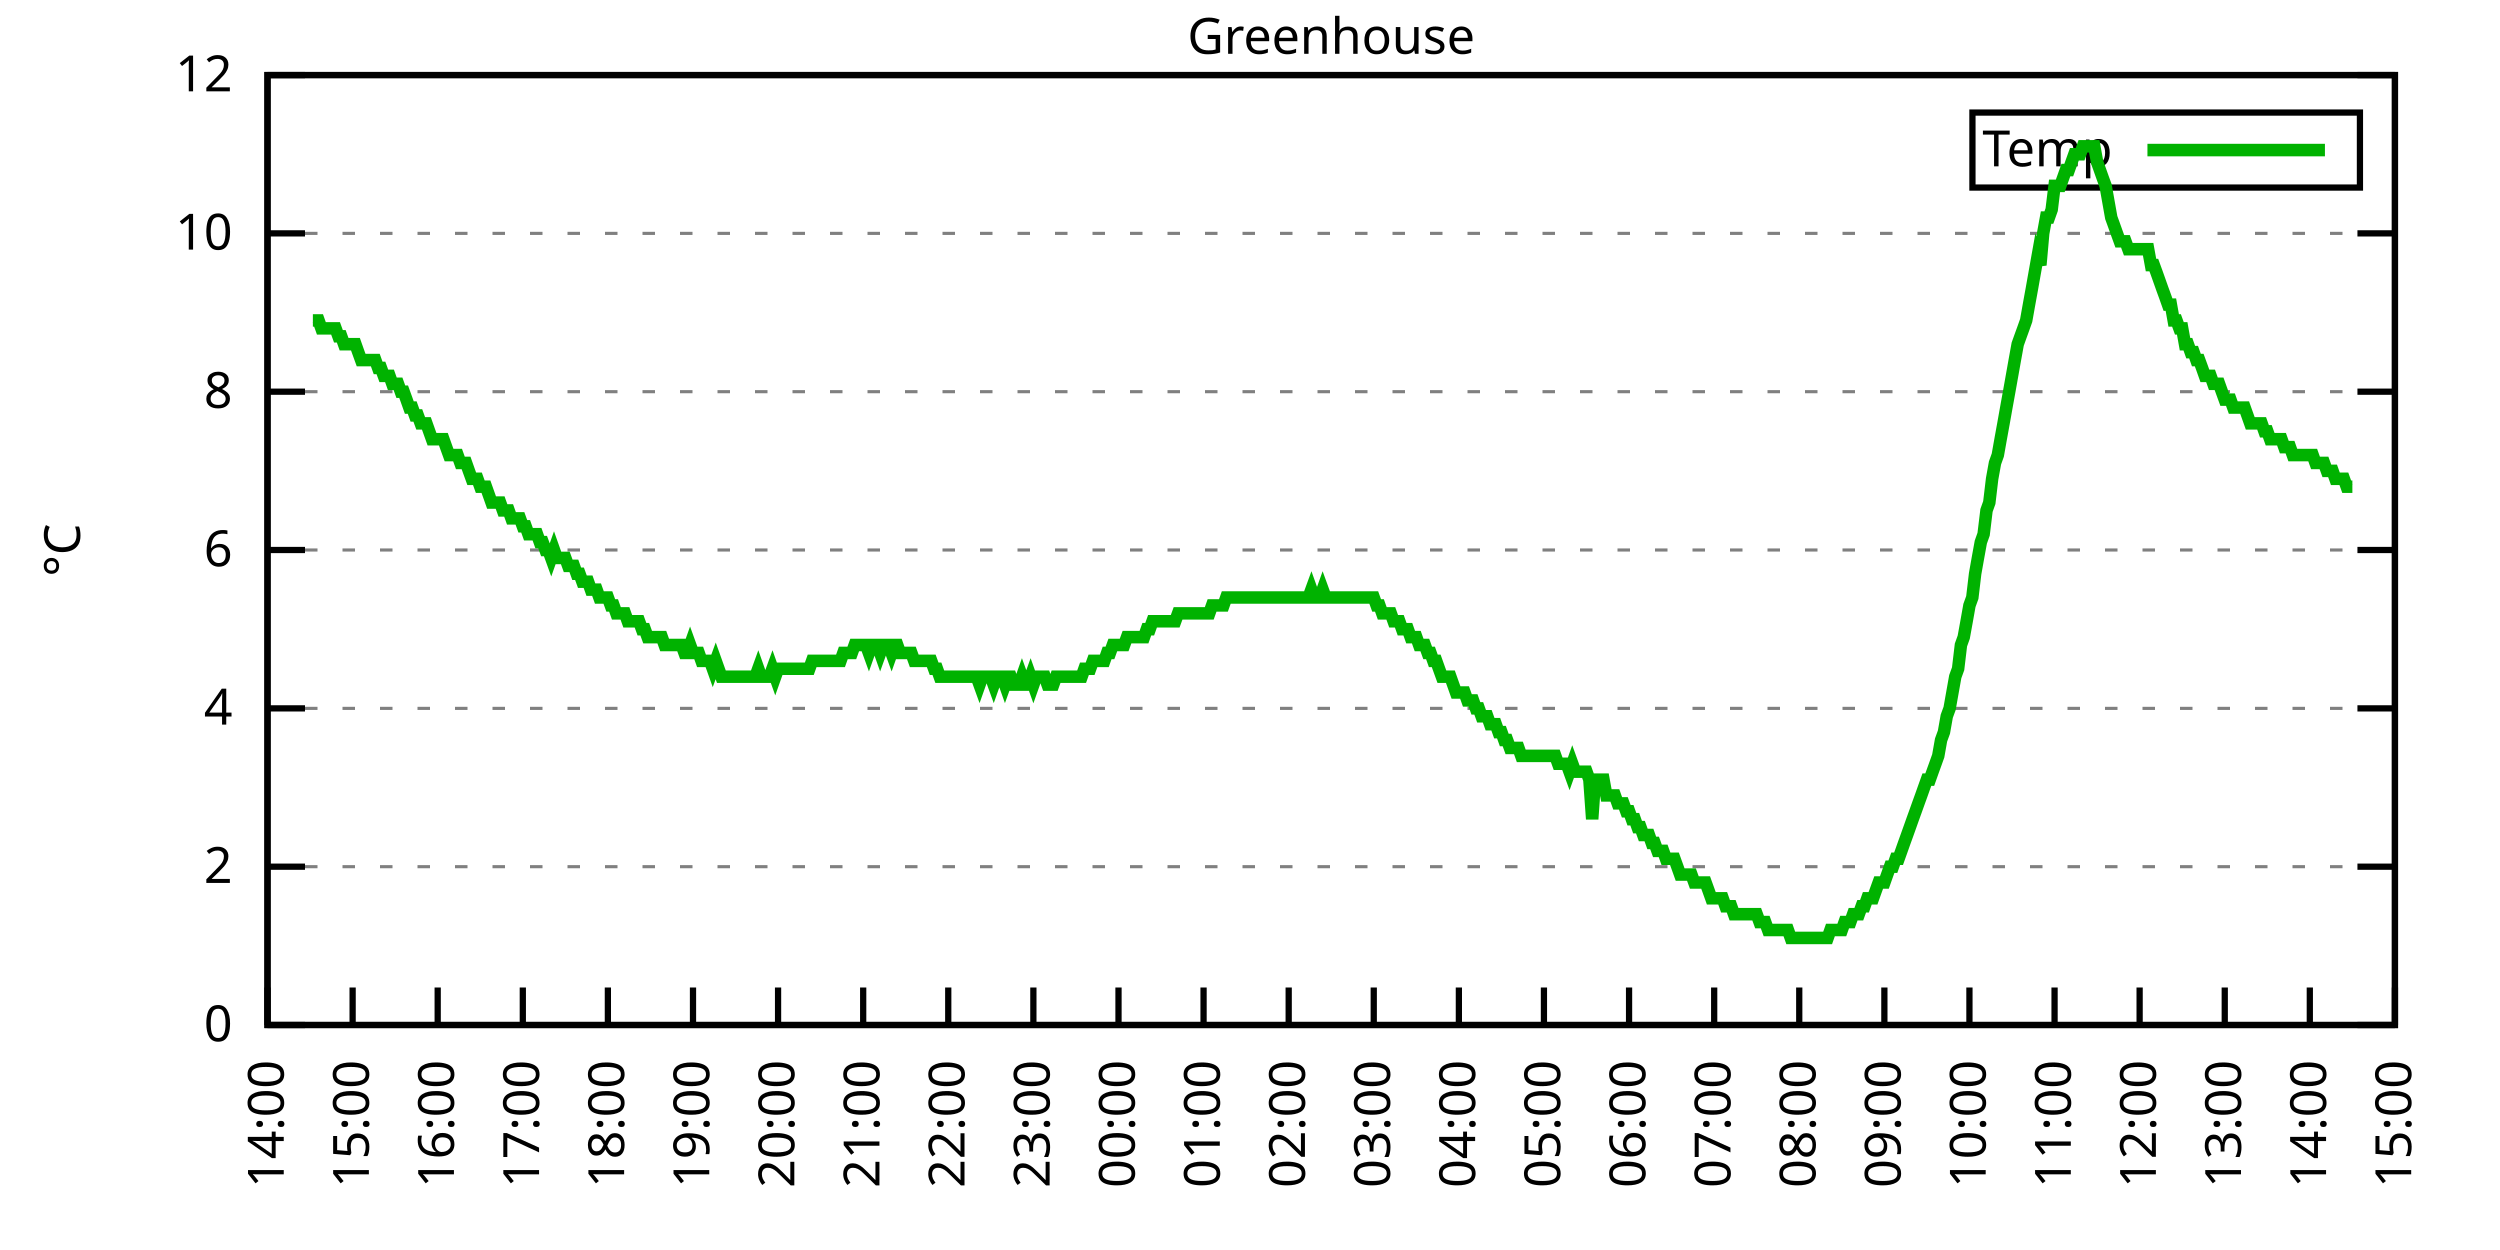
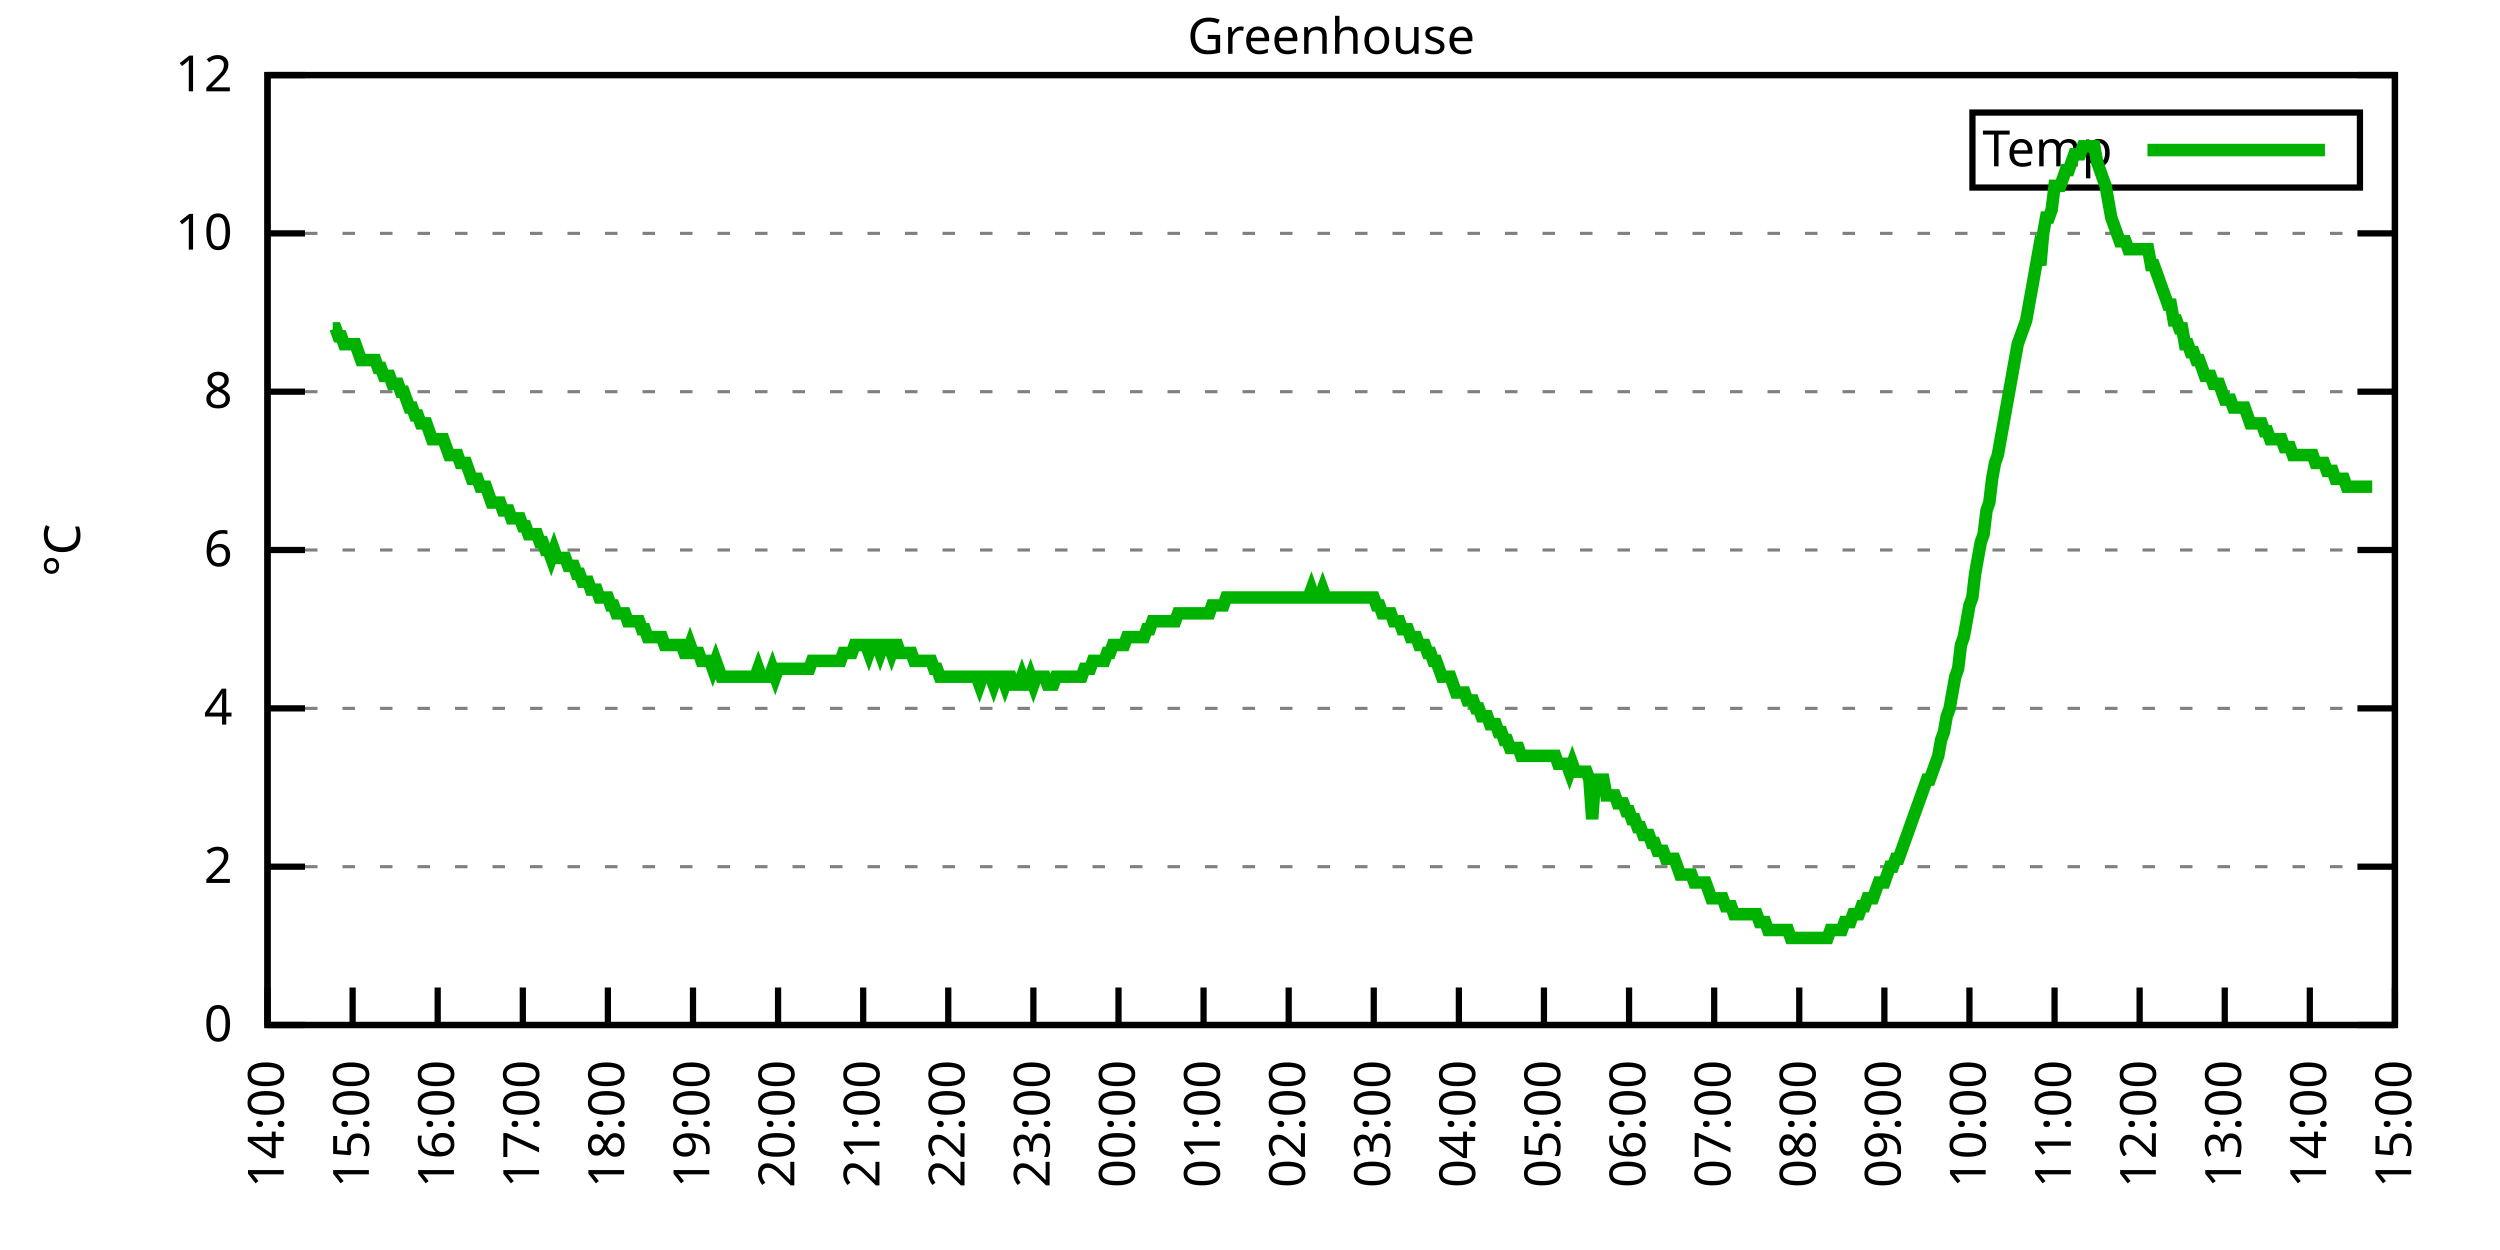
<svg xmlns="http://www.w3.org/2000/svg" xmlns:xlink="http://www.w3.org/1999/xlink" width="400" height="200" viewBox="0 0 400 200">
  <g id="gnuplot_canvas">
    <rect x="0" y="0" width="400" height="200" fill="none" />
    <defs>
      <circle id="gpDot" r="0.5" stroke-width="0.5" stroke="currentColor" />
      <path id="gpPt0" stroke-width="0.333" stroke="currentColor" d="M-1,0 h2 M0,-1 v2" />
      <path id="gpPt1" stroke-width="0.333" stroke="currentColor" d="M-1,-1 L1,1 M1,-1 L-1,1" />
      <path id="gpPt2" stroke-width="0.333" stroke="currentColor" d="M-1,0 L1,0 M0,-1 L0,1 M-1,-1 L1,1 M-1,1 L1,-1" />
      <rect id="gpPt3" stroke-width="0.333" stroke="currentColor" x="-1" y="-1" width="2" height="2" />
      <rect id="gpPt4" stroke-width="0.333" stroke="currentColor" fill="currentColor" x="-1" y="-1" width="2" height="2" />
      <circle id="gpPt5" stroke-width="0.333" stroke="currentColor" cx="0" cy="0" r="1" />
      <use xlink:href="#gpPt5" id="gpPt6" fill="currentColor" stroke="none" />
      <path id="gpPt7" stroke-width="0.333" stroke="currentColor" d="M0,-1.33 L-1.33,0.67 L1.33,0.67 z" />
      <use xlink:href="#gpPt7" id="gpPt8" fill="currentColor" stroke="none" />
      <use xlink:href="#gpPt7" id="gpPt9" stroke="currentColor" transform="rotate(180)" />
      <use xlink:href="#gpPt9" id="gpPt10" fill="currentColor" stroke="none" />
      <use xlink:href="#gpPt3" id="gpPt11" stroke="currentColor" transform="rotate(45)" />
      <use xlink:href="#gpPt11" id="gpPt12" fill="currentColor" stroke="none" />
      <path id="gpPt13" stroke-width="0.333" stroke="currentColor" d="M0,1.330 L1.265,0.411 L0.782,-1.067 L-0.782,-1.076 L-1.265,0.411 z" />
      <use xlink:href="#gpPt13" id="gpPt14" fill="currentColor" stroke="none" />
      <filter id="textbox" filterUnits="objectBoundingBox" x="0" y="0" height="1" width="1">
        <feFlood flood-color="white" flood-opacity="1" result="bgnd" />
        <feComposite in="SourceGraphic" in2="bgnd" operator="atop" />
      </filter>
      <filter id="greybox" filterUnits="objectBoundingBox" x="0" y="0" height="1" width="1">
        <feFlood flood-color="lightgrey" flood-opacity="1" result="grey" />
        <feComposite in="SourceGraphic" in2="grey" operator="atop" />
      </filter>
    </defs>
    <g fill="none" color="white" stroke="currentColor" stroke-width="1.00" stroke-linecap="butt" stroke-linejoin="miter">
</g>
    <g fill="none" color="black" stroke="currentColor" stroke-width="1.00" stroke-linecap="butt" stroke-linejoin="miter">
      <g stroke="none" shape-rendering="crispEdges">
        <polygon fill="rgb(255, 255, 255)" points="42.80,164.00 383.18,164.00 383.18,12.02 42.80,12.02 " />
      </g>
    </g>
    <g fill="none" color="black" stroke="currentColor" stroke-width="1.00" stroke-linecap="butt" stroke-linejoin="miter">
</g>
    <g fill="none" color="black" stroke="black" stroke-width="0.50" stroke-linecap="butt" stroke-linejoin="miter">
</g>
    <g fill="none" color="gray" stroke="currentColor" stroke-width="0.50" stroke-linecap="butt" stroke-linejoin="miter">
      <path stroke="gray" stroke-dasharray="2,4" class="gridline" d="M42.80,164.00 L383.19,164.00  " />
    </g>
    <g fill="none" color="gray" stroke="gray" stroke-width="1.00" stroke-linecap="butt" stroke-linejoin="miter">
</g>
    <g fill="none" color="black" stroke="currentColor" stroke-width="1.00" stroke-linecap="butt" stroke-linejoin="miter">
      <path stroke="black" d="M42.80,164.00 L48.80,164.00 M383.19,164.00 L377.19,164.00  " />
      <g transform="translate(37.20,166.60)" stroke="none" fill="black" font-family="Sans" font-size="8.00" text-anchor="end">
        <text>
          <tspan font-family="Sans"> 0</tspan>
        </text>
      </g>
    </g>
    <g fill="none" color="black" stroke="currentColor" stroke-width="1.00" stroke-linecap="butt" stroke-linejoin="miter">
</g>
    <g fill="none" color="black" stroke="black" stroke-width="0.50" stroke-linecap="butt" stroke-linejoin="miter">
</g>
    <g fill="none" color="gray" stroke="currentColor" stroke-width="0.50" stroke-linecap="butt" stroke-linejoin="miter">
      <path stroke="gray" stroke-dasharray="2,4" class="gridline" d="M42.80,138.67 L383.19,138.67  " />
    </g>
    <g fill="none" color="gray" stroke="gray" stroke-width="1.00" stroke-linecap="butt" stroke-linejoin="miter">
</g>
    <g fill="none" color="black" stroke="currentColor" stroke-width="1.00" stroke-linecap="butt" stroke-linejoin="miter">
      <path stroke="black" d="M42.80,138.67 L48.80,138.67 M383.19,138.67 L377.19,138.67  " />
      <g transform="translate(37.20,141.27)" stroke="none" fill="black" font-family="Sans" font-size="8.00" text-anchor="end">
        <text>
          <tspan font-family="Sans"> 2</tspan>
        </text>
      </g>
    </g>
    <g fill="none" color="black" stroke="currentColor" stroke-width="1.00" stroke-linecap="butt" stroke-linejoin="miter">
</g>
    <g fill="none" color="black" stroke="black" stroke-width="0.50" stroke-linecap="butt" stroke-linejoin="miter">
</g>
    <g fill="none" color="gray" stroke="currentColor" stroke-width="0.50" stroke-linecap="butt" stroke-linejoin="miter">
      <path stroke="gray" stroke-dasharray="2,4" class="gridline" d="M42.80,113.34 L383.19,113.34  " />
    </g>
    <g fill="none" color="gray" stroke="gray" stroke-width="1.00" stroke-linecap="butt" stroke-linejoin="miter">
</g>
    <g fill="none" color="black" stroke="currentColor" stroke-width="1.00" stroke-linecap="butt" stroke-linejoin="miter">
      <path stroke="black" d="M42.80,113.34 L48.80,113.34 M383.19,113.34 L377.19,113.34  " />
      <g transform="translate(37.20,115.94)" stroke="none" fill="black" font-family="Sans" font-size="8.00" text-anchor="end">
        <text>
          <tspan font-family="Sans"> 4</tspan>
        </text>
      </g>
    </g>
    <g fill="none" color="black" stroke="currentColor" stroke-width="1.00" stroke-linecap="butt" stroke-linejoin="miter">
</g>
    <g fill="none" color="black" stroke="black" stroke-width="0.50" stroke-linecap="butt" stroke-linejoin="miter">
</g>
    <g fill="none" color="gray" stroke="currentColor" stroke-width="0.50" stroke-linecap="butt" stroke-linejoin="miter">
      <path stroke="gray" stroke-dasharray="2,4" class="gridline" d="M42.80,88.00 L383.19,88.00  " />
    </g>
    <g fill="none" color="gray" stroke="gray" stroke-width="1.00" stroke-linecap="butt" stroke-linejoin="miter">
</g>
    <g fill="none" color="black" stroke="currentColor" stroke-width="1.00" stroke-linecap="butt" stroke-linejoin="miter">
      <path stroke="black" d="M42.80,88.00 L48.80,88.00 M383.19,88.00 L377.19,88.00  " />
      <g transform="translate(37.20,90.60)" stroke="none" fill="black" font-family="Sans" font-size="8.00" text-anchor="end">
        <text>
          <tspan font-family="Sans"> 6</tspan>
        </text>
      </g>
    </g>
    <g fill="none" color="black" stroke="currentColor" stroke-width="1.00" stroke-linecap="butt" stroke-linejoin="miter">
</g>
    <g fill="none" color="black" stroke="black" stroke-width="0.50" stroke-linecap="butt" stroke-linejoin="miter">
</g>
    <g fill="none" color="gray" stroke="currentColor" stroke-width="0.50" stroke-linecap="butt" stroke-linejoin="miter">
      <path stroke="gray" stroke-dasharray="2,4" class="gridline" d="M42.80,62.67 L383.19,62.67  " />
    </g>
    <g fill="none" color="gray" stroke="gray" stroke-width="1.00" stroke-linecap="butt" stroke-linejoin="miter">
</g>
    <g fill="none" color="black" stroke="currentColor" stroke-width="1.00" stroke-linecap="butt" stroke-linejoin="miter">
      <path stroke="black" d="M42.80,62.67 L48.80,62.67 M383.19,62.67 L377.19,62.67  " />
      <g transform="translate(37.20,65.27)" stroke="none" fill="black" font-family="Sans" font-size="8.00" text-anchor="end">
        <text>
          <tspan font-family="Sans"> 8</tspan>
        </text>
      </g>
    </g>
    <g fill="none" color="black" stroke="currentColor" stroke-width="1.00" stroke-linecap="butt" stroke-linejoin="miter">
</g>
    <g fill="none" color="black" stroke="black" stroke-width="0.50" stroke-linecap="butt" stroke-linejoin="miter">
</g>
    <g fill="none" color="gray" stroke="currentColor" stroke-width="0.50" stroke-linecap="butt" stroke-linejoin="miter">
      <path stroke="gray" stroke-dasharray="2,4" class="gridline" d="M42.80,37.34 L383.19,37.34  " />
    </g>
    <g fill="none" color="gray" stroke="gray" stroke-width="1.00" stroke-linecap="butt" stroke-linejoin="miter">
</g>
    <g fill="none" color="black" stroke="currentColor" stroke-width="1.00" stroke-linecap="butt" stroke-linejoin="miter">
      <path stroke="black" d="M42.80,37.34 L48.80,37.34 M383.19,37.34 L377.19,37.34  " />
      <g transform="translate(37.20,39.94)" stroke="none" fill="black" font-family="Sans" font-size="8.00" text-anchor="end">
        <text>
          <tspan font-family="Sans"> 10</tspan>
        </text>
      </g>
    </g>
    <g fill="none" color="black" stroke="currentColor" stroke-width="1.00" stroke-linecap="butt" stroke-linejoin="miter">
</g>
    <g fill="none" color="black" stroke="black" stroke-width="0.50" stroke-linecap="butt" stroke-linejoin="miter">
</g>
    <g fill="none" color="gray" stroke="currentColor" stroke-width="0.50" stroke-linecap="butt" stroke-linejoin="miter">
      <path stroke="gray" stroke-dasharray="2,4" class="gridline" d="M42.80,12.01 L383.19,12.01  " />
    </g>
    <g fill="none" color="gray" stroke="gray" stroke-width="1.00" stroke-linecap="butt" stroke-linejoin="miter">
</g>
    <g fill="none" color="black" stroke="currentColor" stroke-width="1.00" stroke-linecap="butt" stroke-linejoin="miter">
      <path stroke="black" d="M42.80,12.01 L48.80,12.01 M383.19,12.01 L377.19,12.01  " />
      <g transform="translate(37.20,14.61)" stroke="none" fill="black" font-family="Sans" font-size="8.00" text-anchor="end">
        <text>
          <tspan font-family="Sans"> 12</tspan>
        </text>
      </g>
    </g>
    <g fill="none" color="black" stroke="currentColor" stroke-width="1.00" stroke-linecap="butt" stroke-linejoin="miter">
      <path stroke="black" d="M42.80,164.00 L42.80,158.00  " />
      <g transform="translate(45.40,169.60) rotate(270.00)" stroke="none" fill="black" font-family="Sans" font-size="8.00" text-anchor="end">
        <text>
          <tspan font-family="Sans">14:00</tspan>
        </text>
      </g>
    </g>
    <g fill="none" color="black" stroke="currentColor" stroke-width="1.00" stroke-linecap="butt" stroke-linejoin="miter">
      <path stroke="black" d="M56.42,164.00 L56.42,158.00  " />
      <g transform="translate(59.02,169.60) rotate(270.00)" stroke="none" fill="black" font-family="Sans" font-size="8.00" text-anchor="end">
        <text>
          <tspan font-family="Sans">15:00</tspan>
        </text>
      </g>
    </g>
    <g fill="none" color="black" stroke="currentColor" stroke-width="1.00" stroke-linecap="butt" stroke-linejoin="miter">
      <path stroke="black" d="M70.03,164.00 L70.03,158.00  " />
      <g transform="translate(72.63,169.60) rotate(270.00)" stroke="none" fill="black" font-family="Sans" font-size="8.00" text-anchor="end">
        <text>
          <tspan font-family="Sans">16:00</tspan>
        </text>
      </g>
    </g>
    <g fill="none" color="black" stroke="currentColor" stroke-width="1.00" stroke-linecap="butt" stroke-linejoin="miter">
      <path stroke="black" d="M83.65,164.00 L83.65,158.00  " />
      <g transform="translate(86.25,169.60) rotate(270.00)" stroke="none" fill="black" font-family="Sans" font-size="8.00" text-anchor="end">
        <text>
          <tspan font-family="Sans">17:00</tspan>
        </text>
      </g>
    </g>
    <g fill="none" color="black" stroke="currentColor" stroke-width="1.00" stroke-linecap="butt" stroke-linejoin="miter">
      <path stroke="black" d="M97.26,164.00 L97.26,158.00  " />
      <g transform="translate(99.86,169.60) rotate(270.00)" stroke="none" fill="black" font-family="Sans" font-size="8.00" text-anchor="end">
        <text>
          <tspan font-family="Sans">18:00</tspan>
        </text>
      </g>
    </g>
    <g fill="none" color="black" stroke="currentColor" stroke-width="1.00" stroke-linecap="butt" stroke-linejoin="miter">
      <path stroke="black" d="M110.88,164.00 L110.88,158.00  " />
      <g transform="translate(113.48,169.60) rotate(270.00)" stroke="none" fill="black" font-family="Sans" font-size="8.00" text-anchor="end">
        <text>
          <tspan font-family="Sans">19:00</tspan>
        </text>
      </g>
    </g>
    <g fill="none" color="black" stroke="currentColor" stroke-width="1.00" stroke-linecap="butt" stroke-linejoin="miter">
      <path stroke="black" d="M124.49,164.00 L124.49,158.00  " />
      <g transform="translate(127.09,169.60) rotate(270.00)" stroke="none" fill="black" font-family="Sans" font-size="8.00" text-anchor="end">
        <text>
          <tspan font-family="Sans">20:00</tspan>
        </text>
      </g>
    </g>
    <g fill="none" color="black" stroke="currentColor" stroke-width="1.00" stroke-linecap="butt" stroke-linejoin="miter">
      <path stroke="black" d="M138.11,164.00 L138.11,158.00  " />
      <g transform="translate(140.71,169.60) rotate(270.00)" stroke="none" fill="black" font-family="Sans" font-size="8.00" text-anchor="end">
        <text>
          <tspan font-family="Sans">21:00</tspan>
        </text>
      </g>
    </g>
    <g fill="none" color="black" stroke="currentColor" stroke-width="1.00" stroke-linecap="butt" stroke-linejoin="miter">
      <path stroke="black" d="M151.72,164.00 L151.72,158.00  " />
      <g transform="translate(154.32,169.60) rotate(270.00)" stroke="none" fill="black" font-family="Sans" font-size="8.00" text-anchor="end">
        <text>
          <tspan font-family="Sans">22:00</tspan>
        </text>
      </g>
    </g>
    <g fill="none" color="black" stroke="currentColor" stroke-width="1.00" stroke-linecap="butt" stroke-linejoin="miter">
      <path stroke="black" d="M165.34,164.00 L165.34,158.00  " />
      <g transform="translate(167.94,169.60) rotate(270.00)" stroke="none" fill="black" font-family="Sans" font-size="8.00" text-anchor="end">
        <text>
          <tspan font-family="Sans">23:00</tspan>
        </text>
      </g>
    </g>
    <g fill="none" color="black" stroke="currentColor" stroke-width="1.00" stroke-linecap="butt" stroke-linejoin="miter">
      <path stroke="black" d="M178.96,164.00 L178.96,158.00  " />
      <g transform="translate(181.56,169.60) rotate(270.00)" stroke="none" fill="black" font-family="Sans" font-size="8.00" text-anchor="end">
        <text>
          <tspan font-family="Sans">00:00</tspan>
        </text>
      </g>
    </g>
    <g fill="none" color="black" stroke="currentColor" stroke-width="1.00" stroke-linecap="butt" stroke-linejoin="miter">
      <path stroke="black" d="M192.57,164.00 L192.57,158.00  " />
      <g transform="translate(195.17,169.60) rotate(270.00)" stroke="none" fill="black" font-family="Sans" font-size="8.00" text-anchor="end">
        <text>
          <tspan font-family="Sans">01:00</tspan>
        </text>
      </g>
    </g>
    <g fill="none" color="black" stroke="currentColor" stroke-width="1.00" stroke-linecap="butt" stroke-linejoin="miter">
      <path stroke="black" d="M206.19,164.00 L206.19,158.00  " />
      <g transform="translate(208.79,169.60) rotate(270.00)" stroke="none" fill="black" font-family="Sans" font-size="8.00" text-anchor="end">
        <text>
          <tspan font-family="Sans">02:00</tspan>
        </text>
      </g>
    </g>
    <g fill="none" color="black" stroke="currentColor" stroke-width="1.00" stroke-linecap="butt" stroke-linejoin="miter">
      <path stroke="black" d="M219.80,164.00 L219.80,158.00  " />
      <g transform="translate(222.40,169.60) rotate(270.00)" stroke="none" fill="black" font-family="Sans" font-size="8.00" text-anchor="end">
        <text>
          <tspan font-family="Sans">03:00</tspan>
        </text>
      </g>
    </g>
    <g fill="none" color="black" stroke="currentColor" stroke-width="1.00" stroke-linecap="butt" stroke-linejoin="miter">
      <path stroke="black" d="M233.42,164.00 L233.42,158.00  " />
      <g transform="translate(236.02,169.60) rotate(270.00)" stroke="none" fill="black" font-family="Sans" font-size="8.00" text-anchor="end">
        <text>
          <tspan font-family="Sans">04:00</tspan>
        </text>
      </g>
    </g>
    <g fill="none" color="black" stroke="currentColor" stroke-width="1.00" stroke-linecap="butt" stroke-linejoin="miter">
      <path stroke="black" d="M247.03,164.00 L247.03,158.00  " />
      <g transform="translate(249.63,169.60) rotate(270.00)" stroke="none" fill="black" font-family="Sans" font-size="8.00" text-anchor="end">
        <text>
          <tspan font-family="Sans">05:00</tspan>
        </text>
      </g>
    </g>
    <g fill="none" color="black" stroke="currentColor" stroke-width="1.00" stroke-linecap="butt" stroke-linejoin="miter">
      <path stroke="black" d="M260.65,164.00 L260.65,158.00  " />
      <g transform="translate(263.25,169.60) rotate(270.00)" stroke="none" fill="black" font-family="Sans" font-size="8.00" text-anchor="end">
        <text>
          <tspan font-family="Sans">06:00</tspan>
        </text>
      </g>
    </g>
    <g fill="none" color="black" stroke="currentColor" stroke-width="1.00" stroke-linecap="butt" stroke-linejoin="miter">
      <path stroke="black" d="M274.27,164.00 L274.27,158.00  " />
      <g transform="translate(276.87,169.60) rotate(270.00)" stroke="none" fill="black" font-family="Sans" font-size="8.00" text-anchor="end">
        <text>
          <tspan font-family="Sans">07:00</tspan>
        </text>
      </g>
    </g>
    <g fill="none" color="black" stroke="currentColor" stroke-width="1.00" stroke-linecap="butt" stroke-linejoin="miter">
      <path stroke="black" d="M287.88,164.00 L287.88,158.00  " />
      <g transform="translate(290.48,169.60) rotate(270.00)" stroke="none" fill="black" font-family="Sans" font-size="8.00" text-anchor="end">
        <text>
          <tspan font-family="Sans">08:00</tspan>
        </text>
      </g>
    </g>
    <g fill="none" color="black" stroke="currentColor" stroke-width="1.00" stroke-linecap="butt" stroke-linejoin="miter">
      <path stroke="black" d="M301.50,164.00 L301.50,158.00  " />
      <g transform="translate(304.10,169.60) rotate(270.00)" stroke="none" fill="black" font-family="Sans" font-size="8.00" text-anchor="end">
        <text>
          <tspan font-family="Sans">09:00</tspan>
        </text>
      </g>
    </g>
    <g fill="none" color="black" stroke="currentColor" stroke-width="1.00" stroke-linecap="butt" stroke-linejoin="miter">
      <path stroke="black" d="M315.11,164.00 L315.11,158.00  " />
      <g transform="translate(317.71,169.60) rotate(270.00)" stroke="none" fill="black" font-family="Sans" font-size="8.00" text-anchor="end">
        <text>
          <tspan font-family="Sans">10:00</tspan>
        </text>
      </g>
    </g>
    <g fill="none" color="black" stroke="currentColor" stroke-width="1.00" stroke-linecap="butt" stroke-linejoin="miter">
      <path stroke="black" d="M328.73,164.00 L328.73,158.00  " />
      <g transform="translate(331.33,169.60) rotate(270.00)" stroke="none" fill="black" font-family="Sans" font-size="8.00" text-anchor="end">
        <text>
          <tspan font-family="Sans">11:00</tspan>
        </text>
      </g>
    </g>
    <g fill="none" color="black" stroke="currentColor" stroke-width="1.00" stroke-linecap="butt" stroke-linejoin="miter">
      <path stroke="black" d="M342.34,164.00 L342.34,158.00  " />
      <g transform="translate(344.94,169.60) rotate(270.00)" stroke="none" fill="black" font-family="Sans" font-size="8.00" text-anchor="end">
        <text>
          <tspan font-family="Sans">12:00</tspan>
        </text>
      </g>
    </g>
    <g fill="none" color="black" stroke="currentColor" stroke-width="1.00" stroke-linecap="butt" stroke-linejoin="miter">
      <path stroke="black" d="M355.96,164.00 L355.96,158.00  " />
      <g transform="translate(358.56,169.60) rotate(270.00)" stroke="none" fill="black" font-family="Sans" font-size="8.00" text-anchor="end">
        <text>
          <tspan font-family="Sans">13:00</tspan>
        </text>
      </g>
    </g>
    <g fill="none" color="black" stroke="currentColor" stroke-width="1.00" stroke-linecap="butt" stroke-linejoin="miter">
      <path stroke="black" d="M369.57,164.00 L369.57,158.00  " />
      <g transform="translate(372.17,169.60) rotate(270.00)" stroke="none" fill="black" font-family="Sans" font-size="8.00" text-anchor="end">
        <text>
          <tspan font-family="Sans">14:00</tspan>
        </text>
      </g>
    </g>
    <g fill="none" color="black" stroke="currentColor" stroke-width="1.00" stroke-linecap="butt" stroke-linejoin="miter">
      <path stroke="black" d="M383.19,164.00 L383.19,158.00  " />
      <g transform="translate(385.79,169.60) rotate(270.00)" stroke="none" fill="black" font-family="Sans" font-size="8.00" text-anchor="end">
        <text>
          <tspan font-family="Sans">15:00</tspan>
        </text>
      </g>
    </g>
    <g fill="none" color="black" stroke="currentColor" stroke-width="1.00" stroke-linecap="butt" stroke-linejoin="miter">
</g>
    <g fill="none" color="black" stroke="currentColor" stroke-width="1.00" stroke-linecap="butt" stroke-linejoin="miter">
      <path stroke="black" d="M42.80,12.01 L42.80,164.00 L383.19,164.00 L383.19,12.01 L42.80,12.01 Z  " />
    </g>
    <g fill="none" color="black" stroke="currentColor" stroke-width="1.00" stroke-linecap="butt" stroke-linejoin="miter">
</g>
    <g fill="none" color="black" stroke="currentColor" stroke-width="1.00" stroke-linecap="butt" stroke-linejoin="miter">
      <path stroke="black" d="M315.59,30.01 L315.59,18.01 L377.59,18.01 L377.59,30.01 L315.59,30.01 Z  " />
    </g>
    <g id="Greenhouse_plot_1">
      <g fill="none" color="white" stroke="black" stroke-width="2.00" stroke-linecap="butt" stroke-linejoin="miter">
</g>
      <g fill="none" color="black" stroke="currentColor" stroke-width="2.00" stroke-linecap="butt" stroke-linejoin="miter">
        <g transform="translate(337.99,26.61)" stroke="none" fill="black" font-family="Sans" font-size="8.00" text-anchor="end">
          <text>
            <tspan font-family="Sans">Temp</tspan>
          </text>
        </g>
      </g>
      <g fill="none" color="black" stroke="currentColor" stroke-width="2.00" stroke-linecap="butt" stroke-linejoin="miter">
-         <path stroke="rgb(  0, 178,   0)" d="M343.59,24.01 L371.99,24.01 M50.06,51.27 L50.52,51.27 L50.97,51.27 L51.42,52.54 L51.88,52.54 L52.33,52.54   L52.78,52.54 L53.24,52.54 L53.69,52.54 L54.15,53.81 L54.60,53.81 L55.05,55.07 L55.51,55.07 L55.96,55.07   L56.42,55.07 L56.87,55.07 L57.32,56.34 L57.78,57.61 L58.23,57.61 L58.68,57.61 L59.14,57.61 L59.59,57.61   L60.05,57.61 L60.50,58.87 L60.95,58.87 L61.41,60.14 L61.86,60.14 L62.32,60.14 L62.77,61.41 L63.22,61.41   L63.68,61.41 L64.13,62.67 L64.58,62.67 L65.04,63.94 L65.49,65.21 L65.95,65.21 L66.40,66.47 L66.85,66.47   L67.31,67.74 L67.76,67.74 L68.22,67.74 L68.67,69.01 L69.12,70.27 L69.58,70.27 L70.03,70.27 L70.49,70.27   L70.94,70.27 L71.39,71.54 L71.85,72.81 L72.30,72.81 L72.75,72.81 L73.21,72.81 L73.66,74.07 L74.12,74.07   L74.57,74.07 L75.02,75.34 L75.48,76.61 L75.93,76.61 L76.39,76.61 L76.84,77.87 L77.29,77.87 L77.75,77.87   L78.20,79.14 L78.65,80.41 L79.11,80.41 L79.56,80.41 L80.02,80.41 L80.47,81.67 L80.92,81.67 L81.38,81.67   L81.83,82.94 L82.29,82.94 L82.74,82.94 L83.19,82.94 L83.65,84.21 L84.10,84.21 L84.55,85.47 L85.01,85.47   L85.46,85.47 L85.92,85.47 L86.37,86.74 L86.82,86.74 L87.28,88.00 L87.73,88.00 L88.19,89.27 L88.64,88.00   L89.09,89.27 L89.55,89.27 L90.00,89.27 L90.45,89.27 L90.91,90.54 L91.36,90.54 L91.82,90.54 L92.27,91.80   L92.72,91.80 L93.18,93.07 L93.63,93.07 L94.09,93.07 L94.54,94.34 L94.99,94.34 L95.45,94.34 L95.90,95.60   L96.35,95.60 L96.81,95.60 L97.26,95.60 L97.72,96.87 L98.17,96.87 L98.62,98.14 L99.08,98.14 L99.53,98.14   L99.99,98.14 L100.44,99.40 L100.89,99.40 L101.35,99.40 L101.80,99.40 L102.25,99.40 L102.71,100.67 L103.16,100.67   L103.62,101.94 L104.07,101.94 L104.52,101.94 L104.98,101.94 L105.43,101.94 L105.89,101.94 L106.34,103.20 L106.79,103.20   L107.25,103.20 L107.70,103.20 L108.15,103.20 L108.61,103.20 L109.06,103.20 L109.52,104.47 L109.97,104.47 L110.42,103.20   L110.88,104.47 L111.33,104.47 L111.79,104.47 L112.24,105.74 L112.69,105.74 L113.15,105.74 L113.60,105.74 L114.05,107.00   L114.51,105.74 L114.96,107.00 L115.42,108.27 L115.87,108.27 L116.32,108.27 L116.78,108.27 L117.23,108.27 L117.69,108.27   L118.14,108.27 L118.59,108.27 L119.05,108.27 L119.50,108.27 L119.96,108.27 L120.41,108.27 L120.86,108.27 L121.32,107.00   L121.77,108.27 L122.22,108.27 L122.68,108.27 L123.13,108.27 L123.59,107.00 L124.04,108.27 L124.49,107.00 L124.95,107.00   L125.40,107.00 L125.86,107.00 L126.31,107.00 L126.76,107.00 L127.22,107.00 L127.67,107.00 L128.12,107.00 L128.58,107.00   L129.03,107.00 L129.49,107.00 L129.94,105.74 L130.39,105.74 L130.85,105.74 L131.30,105.74 L131.76,105.74 L132.21,105.74   L132.66,105.74 L133.12,105.74 L133.57,105.74 L134.02,105.74 L134.48,105.74 L134.93,104.47 L135.39,104.47 L135.84,104.47   L136.29,104.47 L136.75,103.20 L137.20,103.20 L137.66,103.20 L138.11,103.20 L138.56,103.20 L139.02,104.47 L139.47,103.20   L139.92,103.20 L140.38,103.20 L140.83,104.47 L141.29,103.20 L141.74,103.20 L142.19,103.20 L142.65,104.47 L143.10,103.20   L143.56,103.20 L144.01,104.47 L144.46,104.47 L144.92,104.47 L145.37,104.47 L145.82,104.47 L146.28,105.74 L146.73,105.74   L147.19,105.74 L147.64,105.74 L148.09,105.74 L148.55,105.74 L149.00,105.74 L149.46,107.00 L149.91,107.00 L150.36,108.27   L150.82,108.27 L151.27,108.27 L151.72,108.27 L152.18,108.27 L152.63,108.27 L153.09,108.27 L153.54,108.27 L153.99,108.27   L154.45,108.27 L154.90,108.27 L155.36,108.27 L155.81,108.27 L156.26,108.27 L156.72,109.54 L157.17,108.27 L157.62,108.27   L158.08,108.27 L158.53,108.27 L158.99,109.54 L159.44,108.27 L159.89,108.27 L160.35,108.27 L160.80,109.54 L161.26,108.27   L161.71,108.27 L162.16,109.54 L162.62,109.54 L163.07,109.54 L163.52,108.27 L163.98,109.54 L164.43,109.54 L164.89,108.27   L165.34,109.54 L165.79,108.27 L166.25,108.27 L166.70,108.27 L167.16,108.27 L167.61,109.54 L168.06,109.54 L168.52,109.54   L168.97,108.27 L169.43,108.27 L169.88,108.27 L170.33,108.27 L170.79,108.27 L171.24,108.27 L171.69,108.27 L172.15,108.27   L172.60,108.27 L173.06,108.27 L173.51,107.00 L173.96,107.00 L174.42,107.00 L174.87,105.74 L175.33,105.74 L175.78,105.74   L176.23,105.74 L176.69,105.74 L177.14,104.47 L177.59,104.47 L178.05,103.20 L178.50,103.20 L178.96,103.20 L179.41,103.20   L179.86,103.20 L180.32,101.94 L180.77,101.94 L181.23,101.94 L181.68,101.94 L182.13,101.94 L182.59,101.94 L183.04,101.94   L183.49,100.67 L183.95,100.67 L184.40,99.40 L184.86,99.40 L185.31,99.40 L185.76,99.40 L186.22,99.40 L186.67,99.40   L187.13,99.40 L187.58,99.40 L188.03,99.40 L188.49,98.14 L188.94,98.14 L189.39,98.14 L189.85,98.14 L190.30,98.14   L190.76,98.14 L191.21,98.14 L191.66,98.14 L192.12,98.14 L192.57,98.14 L193.03,98.14 L193.48,98.14 L193.93,96.87   L194.39,96.87 L194.84,96.87 L195.29,96.87 L195.75,96.87 L196.20,95.60 L196.66,95.60 L197.11,95.60 L197.56,95.60   L198.02,95.60 L198.47,95.60 L198.93,95.60 L199.38,95.60 L199.83,95.60 L200.29,95.60 L200.74,95.60 L201.19,95.60   L201.65,95.60 L202.10,95.60 L202.56,95.60 L203.01,95.60 L203.46,95.60 L203.92,95.60 L204.37,95.60 L204.83,95.60   L205.28,95.60 L205.73,95.60 L206.19,95.60 L206.64,95.60 L207.09,95.60 L207.55,95.60 L208.00,95.60 L208.46,95.60   L208.91,95.60 L209.36,95.60 L209.82,94.34 L210.27,95.60 L210.73,95.60 L211.18,95.60 L211.63,94.34 L212.09,95.60   L212.54,95.60 L213.00,95.60 L213.45,95.60 L213.90,95.60 L214.36,95.60 L214.81,95.60 L215.26,95.60 L215.72,95.60   L216.17,95.60 L216.63,95.60 L217.08,95.60 L217.53,95.60 L217.99,95.60 L218.44,95.60 L218.90,95.60 L219.35,95.60   L219.80,95.60 L220.26,96.87 L220.71,96.87 L221.16,98.14 L221.62,98.14 L222.07,98.14 L222.53,98.14 L222.98,99.40   L223.43,99.40 L223.89,99.40 L224.34,100.67 L224.80,100.67 L225.25,100.67 L225.70,101.94 L226.16,101.94 L226.61,101.94   L227.06,103.20 L227.52,103.20 L227.97,103.20 L228.43,104.47 L228.88,104.47 L229.33,105.74 L229.79,105.74 L230.24,107.00   L230.70,108.27 L231.15,108.27 L231.60,108.27 L232.06,108.27 L232.51,109.54 L232.96,110.80 L233.42,110.80 L233.87,110.80   L234.33,110.80 L234.78,112.07 L235.23,112.07 L235.69,112.07 L236.14,113.34 L236.60,113.34 L237.05,114.60 L237.50,114.60   L237.96,114.60 L238.41,115.87 L238.86,115.87 L239.32,115.87 L239.77,117.14 L240.23,117.14 L240.68,118.40 L241.13,118.40   L241.59,119.67 L242.04,119.67 L242.50,119.67 L242.95,119.67 L243.40,120.94 L243.86,120.94 L244.31,120.94 L244.76,120.94   L245.22,120.94 L245.67,120.94 L246.13,120.94 L246.58,120.94 L247.03,120.94 L247.49,120.94 L247.94,120.94 L248.40,120.94   L248.85,120.94 L249.30,122.20 L249.76,122.20 L250.21,122.20 L250.66,122.20 L251.12,123.47 L251.57,122.20 L252.03,123.47   L252.48,123.47 L252.93,123.47 L253.39,123.47 L253.84,123.47 L254.30,124.74 L254.75,131.07 L255.20,124.74 L255.66,124.74   L256.11,124.74 L256.56,124.74 L257.02,127.27 L257.47,127.27 L257.93,127.27 L258.38,127.27 L258.83,128.54 L259.29,128.54   L259.74,128.54 L260.20,129.80 L260.65,129.80 L261.10,131.07 L261.56,131.07 L262.01,132.34 L262.47,132.34 L262.92,133.60   L263.37,133.60 L263.83,133.60 L264.28,134.87 L264.73,134.87 L265.19,136.14 L265.64,136.14 L266.10,136.14 L266.55,137.40   L267.00,137.40 L267.46,137.40 L267.91,137.40 L268.37,138.67 L268.82,139.93 L269.27,139.93 L269.73,139.93 L270.18,139.93   L270.63,139.93 L271.09,141.20 L271.54,141.20 L272.00,141.20 L272.45,141.20 L272.90,141.20 L273.36,142.47 L273.81,143.73   L274.27,143.73 L274.72,143.73 L275.17,143.73 L275.63,143.73 L276.08,145.00 L276.53,145.00 L276.99,145.00 L277.44,146.27   L277.90,146.27 L278.35,146.27 L278.80,146.27 L279.26,146.27 L279.71,146.27 L280.17,146.27 L280.62,146.27 L281.07,146.27   L281.53,147.53 L281.98,147.53 L282.43,147.53 L282.89,148.80 L283.34,148.80 L283.80,148.80 L284.25,148.80 L284.70,148.80   L285.16,148.80 L285.61,148.80 L286.07,148.80 L286.52,150.07 L286.97,150.07 L287.43,150.07 L287.88,150.07 L288.33,150.07   L288.79,150.07 L289.24,150.07 L289.70,150.07 L290.15,150.07 L290.60,150.07 L291.06,150.07 L291.51,150.07 L291.97,150.07   L292.42,150.07 L292.87,148.80 L293.33,148.80 L293.78,148.80 L294.23,148.80 L294.69,148.80 L295.14,147.53 L295.60,147.53   L296.05,147.53 L296.50,146.27 L296.96,146.27 L297.41,146.27 L297.87,145.00 L298.32,145.00 L298.77,143.73 L299.23,143.73   L299.68,143.73 L300.13,142.47 L300.59,141.20 L301.04,141.20 L301.50,141.20 L301.95,139.93 L302.40,138.67 L302.86,138.67   L303.31,137.40 L303.77,137.40 L304.22,136.14 L304.67,134.87 L305.13,133.60 L305.58,132.34 L306.03,131.07 L306.49,129.80   L306.94,128.54 L307.40,127.27 L307.85,126.00 L308.30,124.74 L308.76,124.74 L309.21,123.47 L309.67,122.20 L310.12,120.94   L310.57,118.40 L311.03,117.14 L311.48,114.60 L311.94,113.34 L312.39,110.80 L312.84,108.27 L313.30,107.00 L313.75,103.20   L314.20,101.94 L314.66,99.40 L315.11,96.87 L315.57,95.60 L316.02,91.80 L316.47,89.27 L316.93,86.74 L317.38,85.47   L317.84,81.67 L318.29,80.41 L318.74,76.61 L319.20,74.07 L319.65,72.81 L320.10,70.27 L320.56,67.74 L321.01,65.21   L321.47,62.67 L321.92,60.14 L322.37,57.61 L322.83,55.07 L323.28,53.81 L323.74,52.54 L324.19,51.27 L324.64,48.74   L325.10,46.21 L325.55,43.67 L326.00,41.14 L326.46,42.41 L326.91,37.34 L327.37,34.81 L327.82,34.81 L328.27,33.54   L328.73,29.74 L329.18,29.74 L329.64,29.74 L330.09,28.48 L330.54,27.21 L331.00,27.21 L331.45,25.94 L331.90,24.68   L332.36,24.68 L332.81,24.68 L333.27,23.41 L333.72,23.41 L334.17,23.41 L334.63,23.41 L335.08,23.41 L335.54,25.94   L335.99,27.21 L336.44,28.48 L336.90,29.74 L337.35,32.28 L337.80,34.81 L338.26,36.08 L338.71,37.34 L339.17,38.61   L339.62,38.61 L340.07,38.61 L340.53,39.87 L340.98,39.87 L341.44,39.87 L341.89,39.87 L342.34,39.87 L342.80,39.87   L343.25,39.87 L343.70,39.87 L344.16,42.41 L344.61,42.41 L345.07,43.67 L345.52,44.94 L345.97,46.21 L346.43,47.47   L346.88,48.74 L347.34,48.74 L347.79,51.27 L348.24,51.27 L348.70,52.54 L349.15,52.54 L349.60,55.07 L350.06,55.07   L350.51,56.34 L350.97,56.34 L351.42,57.61 L351.87,57.61 L352.33,58.87 L352.78,60.14 L353.24,60.14 L353.69,60.14   L354.14,61.41 L354.60,61.41 L355.05,61.41 L355.50,62.67 L355.96,63.94 L356.41,63.94 L356.87,63.94 L357.32,65.21   L357.77,65.21 L358.23,65.21 L358.68,65.21 L359.14,65.21 L359.59,66.47 L360.04,67.74 L360.50,67.74 L360.95,67.74   L361.41,67.74 L361.86,67.74 L362.31,69.01 L362.77,69.01 L363.22,70.27 L363.67,70.27 L364.13,70.27 L364.58,70.27   L365.04,70.27 L365.49,71.54 L365.94,71.54 L366.40,71.54 L366.85,72.81 L367.31,72.81 L367.76,72.81 L368.21,72.81   L368.67,72.81 L369.12,72.81 L369.57,72.81 L370.03,72.81 L370.48,74.07 L370.94,74.07 L371.39,74.07 L371.84,74.07   L372.30,75.34 L372.75,75.34 L373.21,75.34 L373.66,76.61 L374.11,76.61 L374.57,76.61 L375.02,76.61 L375.47,77.87   L375.93,77.87 L376.38,77.87  " />
+         <path stroke="rgb(  0, 178,   0)" d="M343.59,24.01 L371.99,24.01 M53.24,52.54 L53.69,52.54 L54.15,53.81 L54.60,53.81 L55.05,55.07 L55.51,55.07   L55.96,55.07 L56.42,55.07 L56.87,55.07 L57.32,56.34 L57.78,57.61 L58.23,57.61 L58.68,57.61 L59.14,57.61   L59.59,57.61 L60.05,57.61 L60.50,58.87 L60.95,58.87 L61.41,60.14 L61.86,60.14 L62.32,60.14 L62.77,61.41   L63.22,61.41 L63.68,61.41 L64.13,62.67 L64.58,62.67 L65.04,63.94 L65.49,65.21 L65.95,65.21 L66.40,66.47   L66.85,66.47 L67.31,67.74 L67.76,67.74 L68.22,67.74 L68.67,69.01 L69.12,70.27 L69.58,70.27 L70.03,70.27   L70.49,70.27 L70.94,70.27 L71.39,71.54 L71.85,72.81 L72.30,72.81 L72.75,72.81 L73.21,72.81 L73.66,74.07   L74.12,74.07 L74.57,74.07 L75.02,75.34 L75.48,76.61 L75.93,76.61 L76.39,76.61 L76.84,77.87 L77.29,77.87   L77.75,77.87 L78.20,79.14 L78.65,80.41 L79.11,80.41 L79.56,80.41 L80.02,80.41 L80.47,81.67 L80.92,81.67   L81.38,81.67 L81.83,82.94 L82.29,82.94 L82.74,82.94 L83.19,82.94 L83.65,84.21 L84.10,84.21 L84.55,85.47   L85.01,85.47 L85.46,85.47 L85.92,85.47 L86.37,86.74 L86.82,86.74 L87.28,88.00 L87.73,88.00 L88.19,89.27   L88.64,88.00 L89.09,89.27 L89.55,89.27 L90.00,89.27 L90.45,89.27 L90.91,90.54 L91.36,90.54 L91.82,90.54   L92.27,91.80 L92.72,91.80 L93.18,93.07 L93.63,93.07 L94.09,93.07 L94.54,94.34 L94.99,94.34 L95.45,94.34   L95.90,95.60 L96.35,95.60 L96.81,95.60 L97.26,95.60 L97.72,96.87 L98.17,96.87 L98.62,98.14 L99.08,98.14   L99.53,98.14 L99.99,98.14 L100.44,99.40 L100.89,99.40 L101.35,99.40 L101.80,99.40 L102.25,99.40 L102.71,100.67   L103.16,100.67 L103.62,101.94 L104.07,101.94 L104.52,101.94 L104.98,101.94 L105.43,101.94 L105.89,101.94 L106.34,103.20   L106.79,103.20 L107.25,103.20 L107.70,103.20 L108.15,103.20 L108.61,103.20 L109.06,103.20 L109.52,104.47 L109.97,104.47   L110.42,103.20 L110.88,104.47 L111.33,104.47 L111.79,104.47 L112.24,105.74 L112.69,105.74 L113.15,105.74 L113.60,105.74   L114.05,107.00 L114.51,105.74 L114.96,107.00 L115.42,108.27 L115.87,108.27 L116.32,108.27 L116.78,108.27 L117.23,108.27   L117.69,108.27 L118.14,108.27 L118.59,108.27 L119.05,108.27 L119.50,108.27 L119.96,108.27 L120.41,108.27 L120.86,108.27   L121.32,107.00 L121.77,108.27 L122.22,108.27 L122.68,108.27 L123.13,108.27 L123.59,107.00 L124.04,108.27 L124.49,107.00   L124.95,107.00 L125.40,107.00 L125.86,107.00 L126.31,107.00 L126.76,107.00 L127.22,107.00 L127.67,107.00 L128.12,107.00   L128.58,107.00 L129.03,107.00 L129.49,107.00 L129.94,105.74 L130.39,105.74 L130.85,105.74 L131.30,105.74 L131.76,105.74   L132.21,105.74 L132.66,105.74 L133.12,105.74 L133.57,105.74 L134.02,105.74 L134.48,105.74 L134.93,104.47 L135.39,104.47   L135.84,104.47 L136.29,104.47 L136.75,103.20 L137.20,103.20 L137.66,103.20 L138.11,103.20 L138.56,103.20 L139.02,104.47   L139.47,103.20 L139.92,103.20 L140.38,103.20 L140.83,104.47 L141.29,103.20 L141.74,103.20 L142.19,103.20 L142.65,104.47   L143.10,103.20 L143.56,103.20 L144.01,104.47 L144.46,104.47 L144.92,104.47 L145.37,104.47 L145.82,104.47 L146.28,105.74   L146.73,105.74 L147.19,105.74 L147.64,105.74 L148.09,105.74 L148.55,105.74 L149.00,105.74 L149.46,107.00 L149.91,107.00   L150.36,108.27 L150.82,108.27 L151.27,108.27 L151.72,108.27 L152.18,108.27 L152.63,108.27 L153.09,108.27 L153.54,108.27   L153.99,108.27 L154.45,108.27 L154.90,108.27 L155.36,108.27 L155.81,108.27 L156.26,108.27 L156.72,109.54 L157.17,108.27   L157.62,108.27 L158.08,108.27 L158.53,108.27 L158.99,109.54 L159.44,108.27 L159.89,108.27 L160.35,108.27 L160.80,109.54   L161.26,108.27 L161.71,108.27 L162.16,109.54 L162.62,109.54 L163.07,109.54 L163.52,108.27 L163.98,109.54 L164.43,109.54   L164.89,108.27 L165.34,109.54 L165.79,108.27 L166.25,108.27 L166.70,108.27 L167.16,108.27 L167.61,109.54 L168.06,109.54   L168.52,109.54 L168.97,108.27 L169.43,108.27 L169.88,108.27 L170.33,108.27 L170.79,108.27 L171.24,108.27 L171.69,108.27   L172.15,108.27 L172.60,108.27 L173.06,108.27 L173.51,107.00 L173.96,107.00 L174.42,107.00 L174.87,105.74 L175.33,105.74   L175.78,105.74 L176.23,105.74 L176.69,105.74 L177.14,104.47 L177.59,104.47 L178.05,103.20 L178.50,103.20 L178.96,103.20   L179.41,103.20 L179.86,103.20 L180.32,101.94 L180.77,101.94 L181.23,101.94 L181.68,101.94 L182.13,101.94 L182.59,101.94   L183.04,101.94 L183.49,100.67 L183.95,100.67 L184.40,99.40 L184.86,99.40 L185.31,99.40 L185.76,99.40 L186.22,99.40   L186.67,99.40 L187.13,99.40 L187.58,99.40 L188.03,99.40 L188.49,98.14 L188.94,98.14 L189.39,98.14 L189.85,98.14   L190.30,98.14 L190.76,98.14 L191.21,98.14 L191.66,98.14 L192.12,98.14 L192.57,98.14 L193.03,98.14 L193.48,98.14   L193.93,96.87 L194.39,96.87 L194.84,96.87 L195.29,96.87 L195.75,96.87 L196.20,95.60 L196.66,95.60 L197.11,95.60   L197.56,95.60 L198.02,95.60 L198.47,95.60 L198.93,95.60 L199.38,95.60 L199.83,95.60 L200.29,95.60 L200.74,95.60   L201.19,95.60 L201.65,95.60 L202.10,95.60 L202.56,95.60 L203.01,95.60 L203.46,95.60 L203.92,95.60 L204.37,95.60   L204.83,95.60 L205.28,95.60 L205.73,95.60 L206.19,95.60 L206.64,95.60 L207.09,95.60 L207.55,95.60 L208.00,95.60   L208.46,95.60 L208.91,95.60 L209.36,95.60 L209.82,94.34 L210.27,95.60 L210.73,95.60 L211.18,95.60 L211.63,94.34   L212.09,95.60 L212.54,95.60 L213.00,95.60 L213.45,95.60 L213.90,95.60 L214.36,95.60 L214.81,95.60 L215.26,95.60   L215.72,95.60 L216.17,95.60 L216.63,95.60 L217.08,95.60 L217.53,95.60 L217.99,95.60 L218.44,95.60 L218.90,95.60   L219.35,95.60 L219.80,95.60 L220.26,96.87 L220.71,96.87 L221.16,98.14 L221.62,98.14 L222.07,98.14 L222.53,98.14   L222.98,99.40 L223.43,99.40 L223.89,99.40 L224.34,100.67 L224.80,100.67 L225.25,100.67 L225.70,101.94 L226.16,101.94   L226.61,101.94 L227.06,103.20 L227.52,103.20 L227.97,103.20 L228.43,104.47 L228.88,104.47 L229.33,105.74 L229.79,105.74   L230.24,107.00 L230.70,108.27 L231.15,108.27 L231.60,108.27 L232.06,108.27 L232.51,109.54 L232.96,110.80 L233.42,110.80   L233.87,110.80 L234.33,110.80 L234.78,112.07 L235.23,112.07 L235.69,112.07 L236.14,113.34 L236.60,113.34 L237.05,114.60   L237.50,114.60 L237.96,114.60 L238.41,115.87 L238.86,115.87 L239.32,115.87 L239.77,117.14 L240.23,117.14 L240.68,118.40   L241.13,118.40 L241.59,119.67 L242.04,119.67 L242.50,119.67 L242.95,119.67 L243.40,120.94 L243.86,120.94 L244.31,120.94   L244.76,120.94 L245.22,120.94 L245.67,120.94 L246.13,120.94 L246.58,120.94 L247.03,120.94 L247.49,120.94 L247.94,120.94   L248.40,120.94 L248.85,120.94 L249.30,122.20 L249.76,122.20 L250.21,122.20 L250.66,122.20 L251.12,123.47 L251.57,122.20   L252.03,123.47 L252.48,123.47 L252.93,123.47 L253.39,123.47 L253.84,123.47 L254.30,124.74 L254.75,131.07 L255.20,124.74   L255.66,124.74 L256.11,124.74 L256.56,124.74 L257.02,127.27 L257.47,127.27 L257.93,127.27 L258.38,127.27 L258.83,128.54   L259.29,128.54 L259.74,128.54 L260.20,129.80 L260.65,129.80 L261.10,131.07 L261.56,131.07 L262.01,132.34 L262.47,132.34   L262.92,133.60 L263.37,133.60 L263.83,133.60 L264.28,134.87 L264.73,134.87 L265.19,136.14 L265.64,136.14 L266.10,136.14   L266.55,137.40 L267.00,137.40 L267.46,137.40 L267.91,137.40 L268.37,138.67 L268.82,139.93 L269.27,139.93 L269.73,139.93   L270.18,139.93 L270.63,139.93 L271.09,141.20 L271.54,141.20 L272.00,141.20 L272.45,141.20 L272.90,141.20 L273.36,142.47   L273.81,143.73 L274.27,143.73 L274.72,143.73 L275.17,143.73 L275.63,143.73 L276.08,145.00 L276.53,145.00 L276.99,145.00   L277.44,146.27 L277.90,146.27 L278.35,146.27 L278.80,146.27 L279.26,146.27 L279.71,146.27 L280.17,146.27 L280.62,146.27   L281.07,146.27 L281.53,147.53 L281.98,147.53 L282.43,147.53 L282.89,148.80 L283.34,148.80 L283.80,148.80 L284.25,148.80   L284.70,148.80 L285.16,148.80 L285.61,148.80 L286.07,148.80 L286.52,150.07 L286.97,150.07 L287.43,150.07 L287.88,150.07   L288.33,150.07 L288.79,150.07 L289.24,150.07 L289.70,150.07 L290.15,150.07 L290.60,150.07 L291.06,150.07 L291.51,150.07   L291.97,150.07 L292.42,150.07 L292.87,148.80 L293.33,148.80 L293.78,148.80 L294.23,148.80 L294.69,148.80 L295.14,147.53   L295.60,147.53 L296.05,147.53 L296.50,146.27 L296.96,146.27 L297.41,146.27 L297.87,145.00 L298.32,145.00 L298.77,143.73   L299.23,143.73 L299.68,143.73 L300.13,142.47 L300.59,141.20 L301.04,141.20 L301.50,141.20 L301.95,139.93 L302.40,138.67   L302.86,138.67 L303.31,137.40 L303.77,137.40 L304.22,136.14 L304.67,134.87 L305.13,133.60 L305.58,132.34 L306.03,131.07   L306.49,129.80 L306.94,128.54 L307.40,127.27 L307.85,126.00 L308.30,124.74 L308.76,124.74 L309.21,123.47 L309.67,122.20   L310.12,120.94 L310.57,118.40 L311.03,117.14 L311.48,114.60 L311.94,113.34 L312.39,110.80 L312.84,108.27 L313.30,107.00   L313.75,103.20 L314.20,101.94 L314.66,99.40 L315.11,96.87 L315.57,95.60 L316.02,91.80 L316.47,89.27 L316.93,86.74   L317.38,85.47 L317.84,81.67 L318.29,80.41 L318.74,76.61 L319.20,74.07 L319.65,72.81 L320.10,70.27 L320.56,67.74   L321.01,65.21 L321.47,62.67 L321.92,60.14 L322.37,57.61 L322.83,55.07 L323.28,53.81 L323.74,52.54 L324.19,51.27   L324.64,48.74 L325.10,46.21 L325.55,43.67 L326.00,41.14 L326.46,42.41 L326.91,37.34 L327.37,34.81 L327.82,34.81   L328.27,33.54 L328.73,29.74 L329.18,29.74 L329.64,29.74 L330.09,28.48 L330.54,27.21 L331.00,27.21 L331.45,25.94   L331.90,24.68 L332.36,24.68 L332.81,24.68 L333.27,23.41 L333.72,23.41 L334.17,23.41 L334.63,23.41 L335.08,23.41   L335.54,25.94 L335.99,27.21 L336.44,28.48 L336.90,29.74 L337.35,32.28 L337.80,34.81 L338.26,36.08 L338.71,37.34   L339.17,38.61 L339.62,38.61 L340.07,38.61 L340.53,39.87 L340.98,39.87 L341.44,39.87 L341.89,39.87 L342.34,39.87   L342.80,39.87 L343.25,39.87 L343.70,39.87 L344.16,42.41 L344.61,42.41 L345.07,43.67 L345.52,44.94 L345.97,46.21   L346.43,47.47 L346.88,48.74 L347.34,48.74 L347.79,51.27 L348.24,51.27 L348.70,52.54 L349.15,52.54 L349.60,55.07   L350.06,55.07 L350.51,56.34 L350.97,56.34 L351.42,57.61 L351.87,57.61 L352.33,58.87 L352.78,60.14 L353.24,60.14   L353.69,60.14 L354.14,61.41 L354.60,61.41 L355.05,61.41 L355.50,62.67 L355.96,63.94 L356.41,63.94 L356.87,63.94   L357.32,65.21 L357.77,65.21 L358.23,65.21 L358.68,65.21 L359.14,65.21 L359.59,66.47 L360.04,67.74 L360.50,67.74   L360.95,67.74 L361.41,67.74 L361.86,67.74 L362.31,69.01 L362.77,69.01 L363.22,70.27 L363.67,70.27 L364.13,70.27   L364.58,70.27 L365.04,70.27 L365.49,71.54 L365.94,71.54 L366.40,71.54 L366.85,72.81 L367.31,72.81 L367.76,72.81   L368.21,72.81 L368.67,72.81 L369.12,72.81 L369.57,72.81 L370.03,72.81 L370.48,74.07 L370.94,74.07 L371.39,74.07   L371.84,74.07 L372.30,75.34 L372.75,75.34 L373.21,75.34 L373.66,76.61 L374.11,76.61 L374.57,76.61 L375.02,76.61   L375.47,77.87 L375.93,77.87 L376.38,77.87 L376.84,77.87 L377.29,77.87 L377.74,77.87 L378.20,77.87 L378.65,77.87   L379.11,77.87 L379.56,77.87  " />
      </g>
    </g>
    <g fill="none" color="black" stroke="currentColor" stroke-width="2.00" stroke-linecap="butt" stroke-linejoin="miter">
</g>
    <g fill="none" color="black" stroke="black" stroke-width="1.00" stroke-linecap="butt" stroke-linejoin="miter">
</g>
    <g fill="none" color="black" stroke="currentColor" stroke-width="1.00" stroke-linecap="butt" stroke-linejoin="miter">
      <path stroke="black" d="M42.80,12.01 L42.80,164.00 L383.19,164.00 L383.19,12.01 L42.80,12.01 Z  " />
      <g transform="translate(12.80,88.01) rotate(270.00)" stroke="none" fill="black" font-family="Sans" font-size="8.00" text-anchor="middle">
        <text>
          <tspan font-family="Sans">°C</tspan>
        </text>
      </g>
    </g>
    <g fill="none" color="black" stroke="currentColor" stroke-width="1.00" stroke-linecap="butt" stroke-linejoin="miter">
</g>
    <g fill="none" color="black" stroke="currentColor" stroke-width="1.00" stroke-linecap="butt" stroke-linejoin="miter">
      <g transform="translate(212.99,8.61)" stroke="none" fill="black" font-family="Sans" font-size="8.00" text-anchor="middle">
        <text>
          <tspan font-family="Sans">Greenhouse</tspan>
        </text>
      </g>
    </g>
    <g fill="none" color="black" stroke="currentColor" stroke-width="1.00" stroke-linecap="butt" stroke-linejoin="miter">
</g>
  </g>
</svg>
